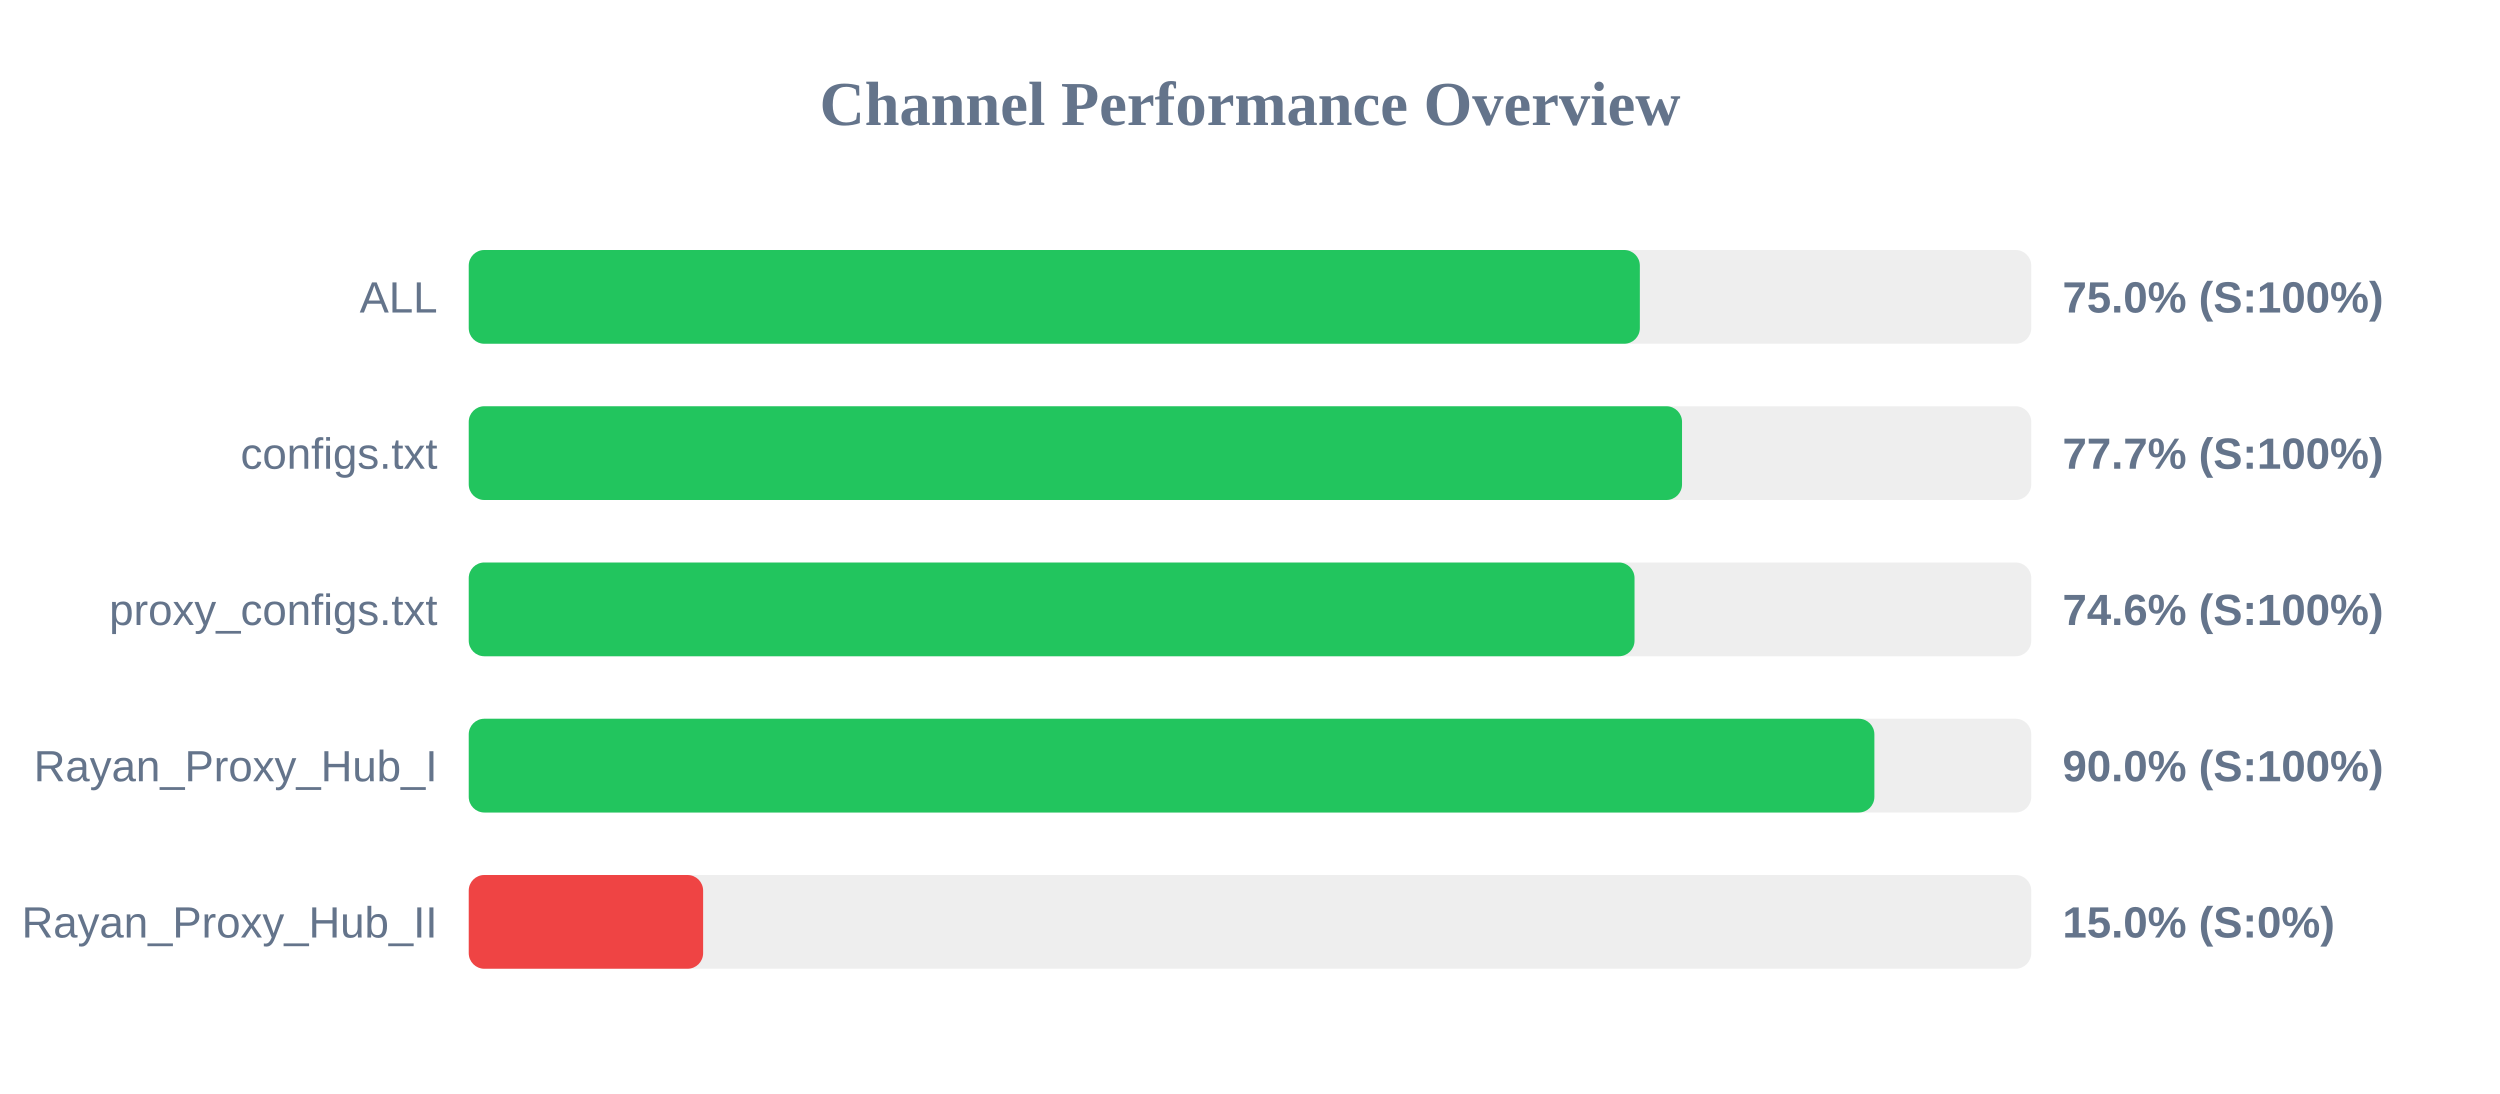
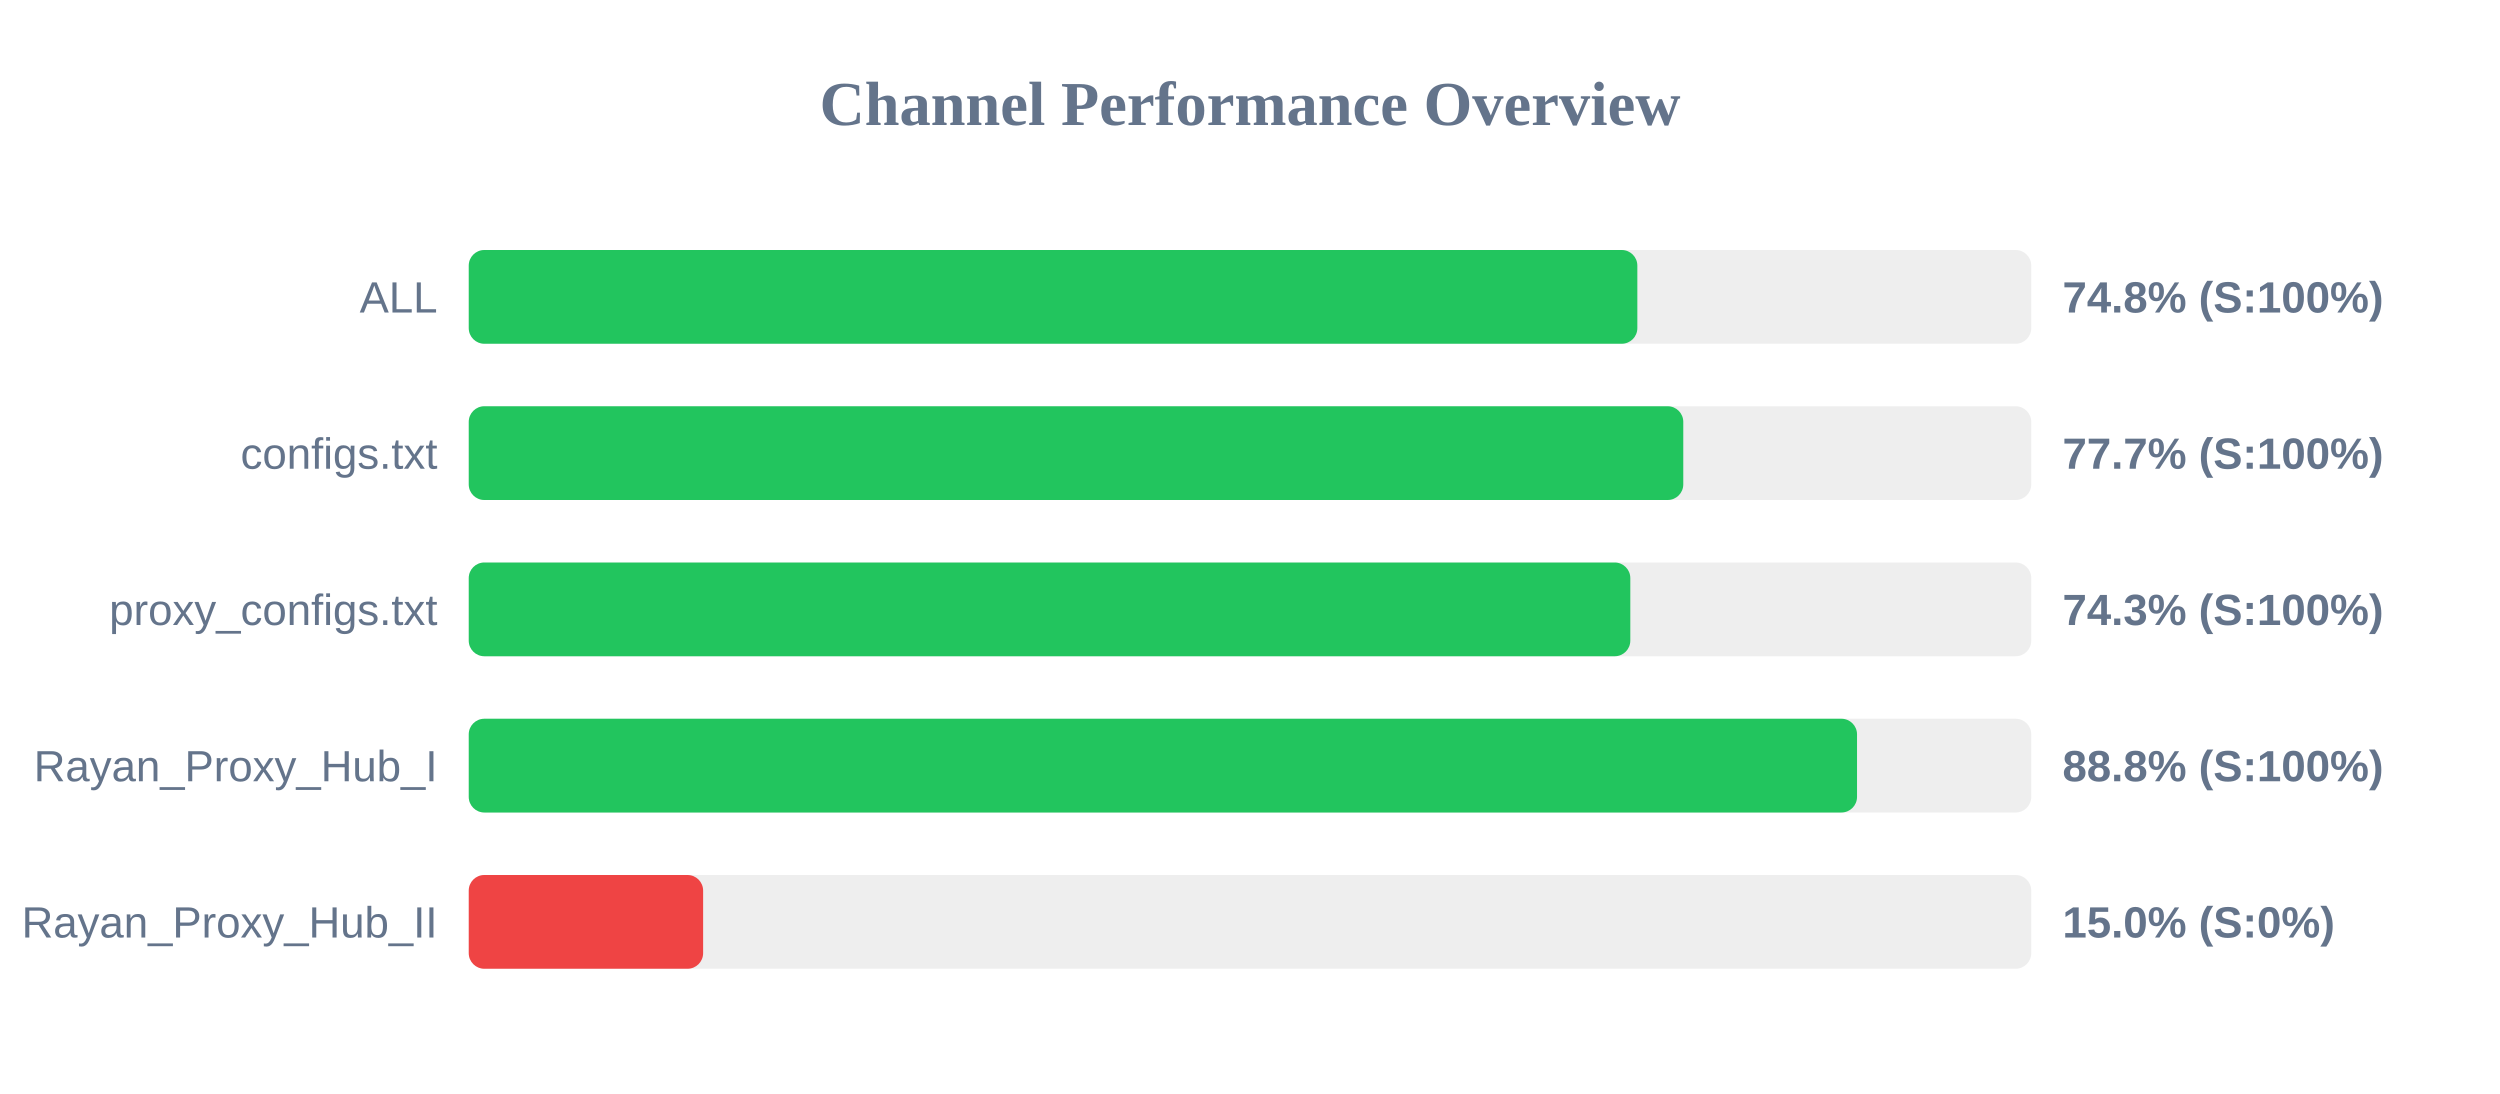
<svg xmlns="http://www.w3.org/2000/svg" width="800" height="350" version="1.1">
  <style>
        .row { font: 14px Arial; fill: #64748b; }
        .score { font: bold 14px Arial; fill: #64748b; }
    </style>
  <text x="400" y="40" text-anchor="middle" font-size="20px" font-weight="bold" fill="#64748b">Channel Performance Overview</text>
  <rect x="150" y="80" width="500" height="30" fill="#eee" rx="5" />
-   <rect x="150" y="80" width="374.75" height="30" fill="#22c55e" rx="5" />
+   <rect x="150" y="80" width="373.95" height="30" fill="#22c55e" rx="5" />
  <text x="140" y="100" text-anchor="end" class="row">ALL</text>
-   <text x="660" y="100" text-anchor="start" class="score">75.0% (S:100%)</text>
+   <text x="660" y="100" text-anchor="start" class="score">74.8% (S:100%)</text>
  <rect x="150" y="130" width="500" height="30" fill="#eee" rx="5" />
-   <rect x="150" y="130" width="388.25" height="30" fill="#22c55e" rx="5" />
+   <rect x="150" y="130" width="388.65" height="30" fill="#22c55e" rx="5" />
  <text x="140" y="150" text-anchor="end" class="row">configs.txt</text>
  <text x="660" y="150" text-anchor="start" class="score">77.7% (S:100%)</text>
  <rect x="150" y="180" width="500" height="30" fill="#eee" rx="5" />
-   <rect x="150" y="180" width="373.05" height="30" fill="#22c55e" rx="5" />
+   <rect x="150" y="180" width="371.7" height="30" fill="#22c55e" rx="5" />
  <text x="140" y="200" text-anchor="end" class="row">proxy_configs.txt</text>
-   <text x="660" y="200" text-anchor="start" class="score">74.6% (S:100%)</text>
+   <text x="660" y="200" text-anchor="start" class="score">74.3% (S:100%)</text>
  <rect x="150" y="230" width="500" height="30" fill="#eee" rx="5" />
-   <rect x="150" y="230" width="449.8" height="30" fill="#22c55e" rx="5" />
+   <rect x="150" y="230" width="444.25" height="30" fill="#22c55e" rx="5" />
  <text x="140" y="250" text-anchor="end" class="row">Rayan_Proxy_Hub_I</text>
-   <text x="660" y="250" text-anchor="start" class="score">90.0% (S:100%)</text>
+   <text x="660" y="250" text-anchor="start" class="score">88.8% (S:100%)</text>
  <rect x="150" y="280" width="500" height="30" fill="#eee" rx="5" />
  <rect x="150" y="280" width="75.0" height="30" fill="#ef4444" rx="5" />
  <text x="140" y="300" text-anchor="end" class="row">Rayan_Proxy_Hub_II</text>
  <text x="660" y="300" text-anchor="start" class="score">15.0% (S:0%)</text>
</svg>
